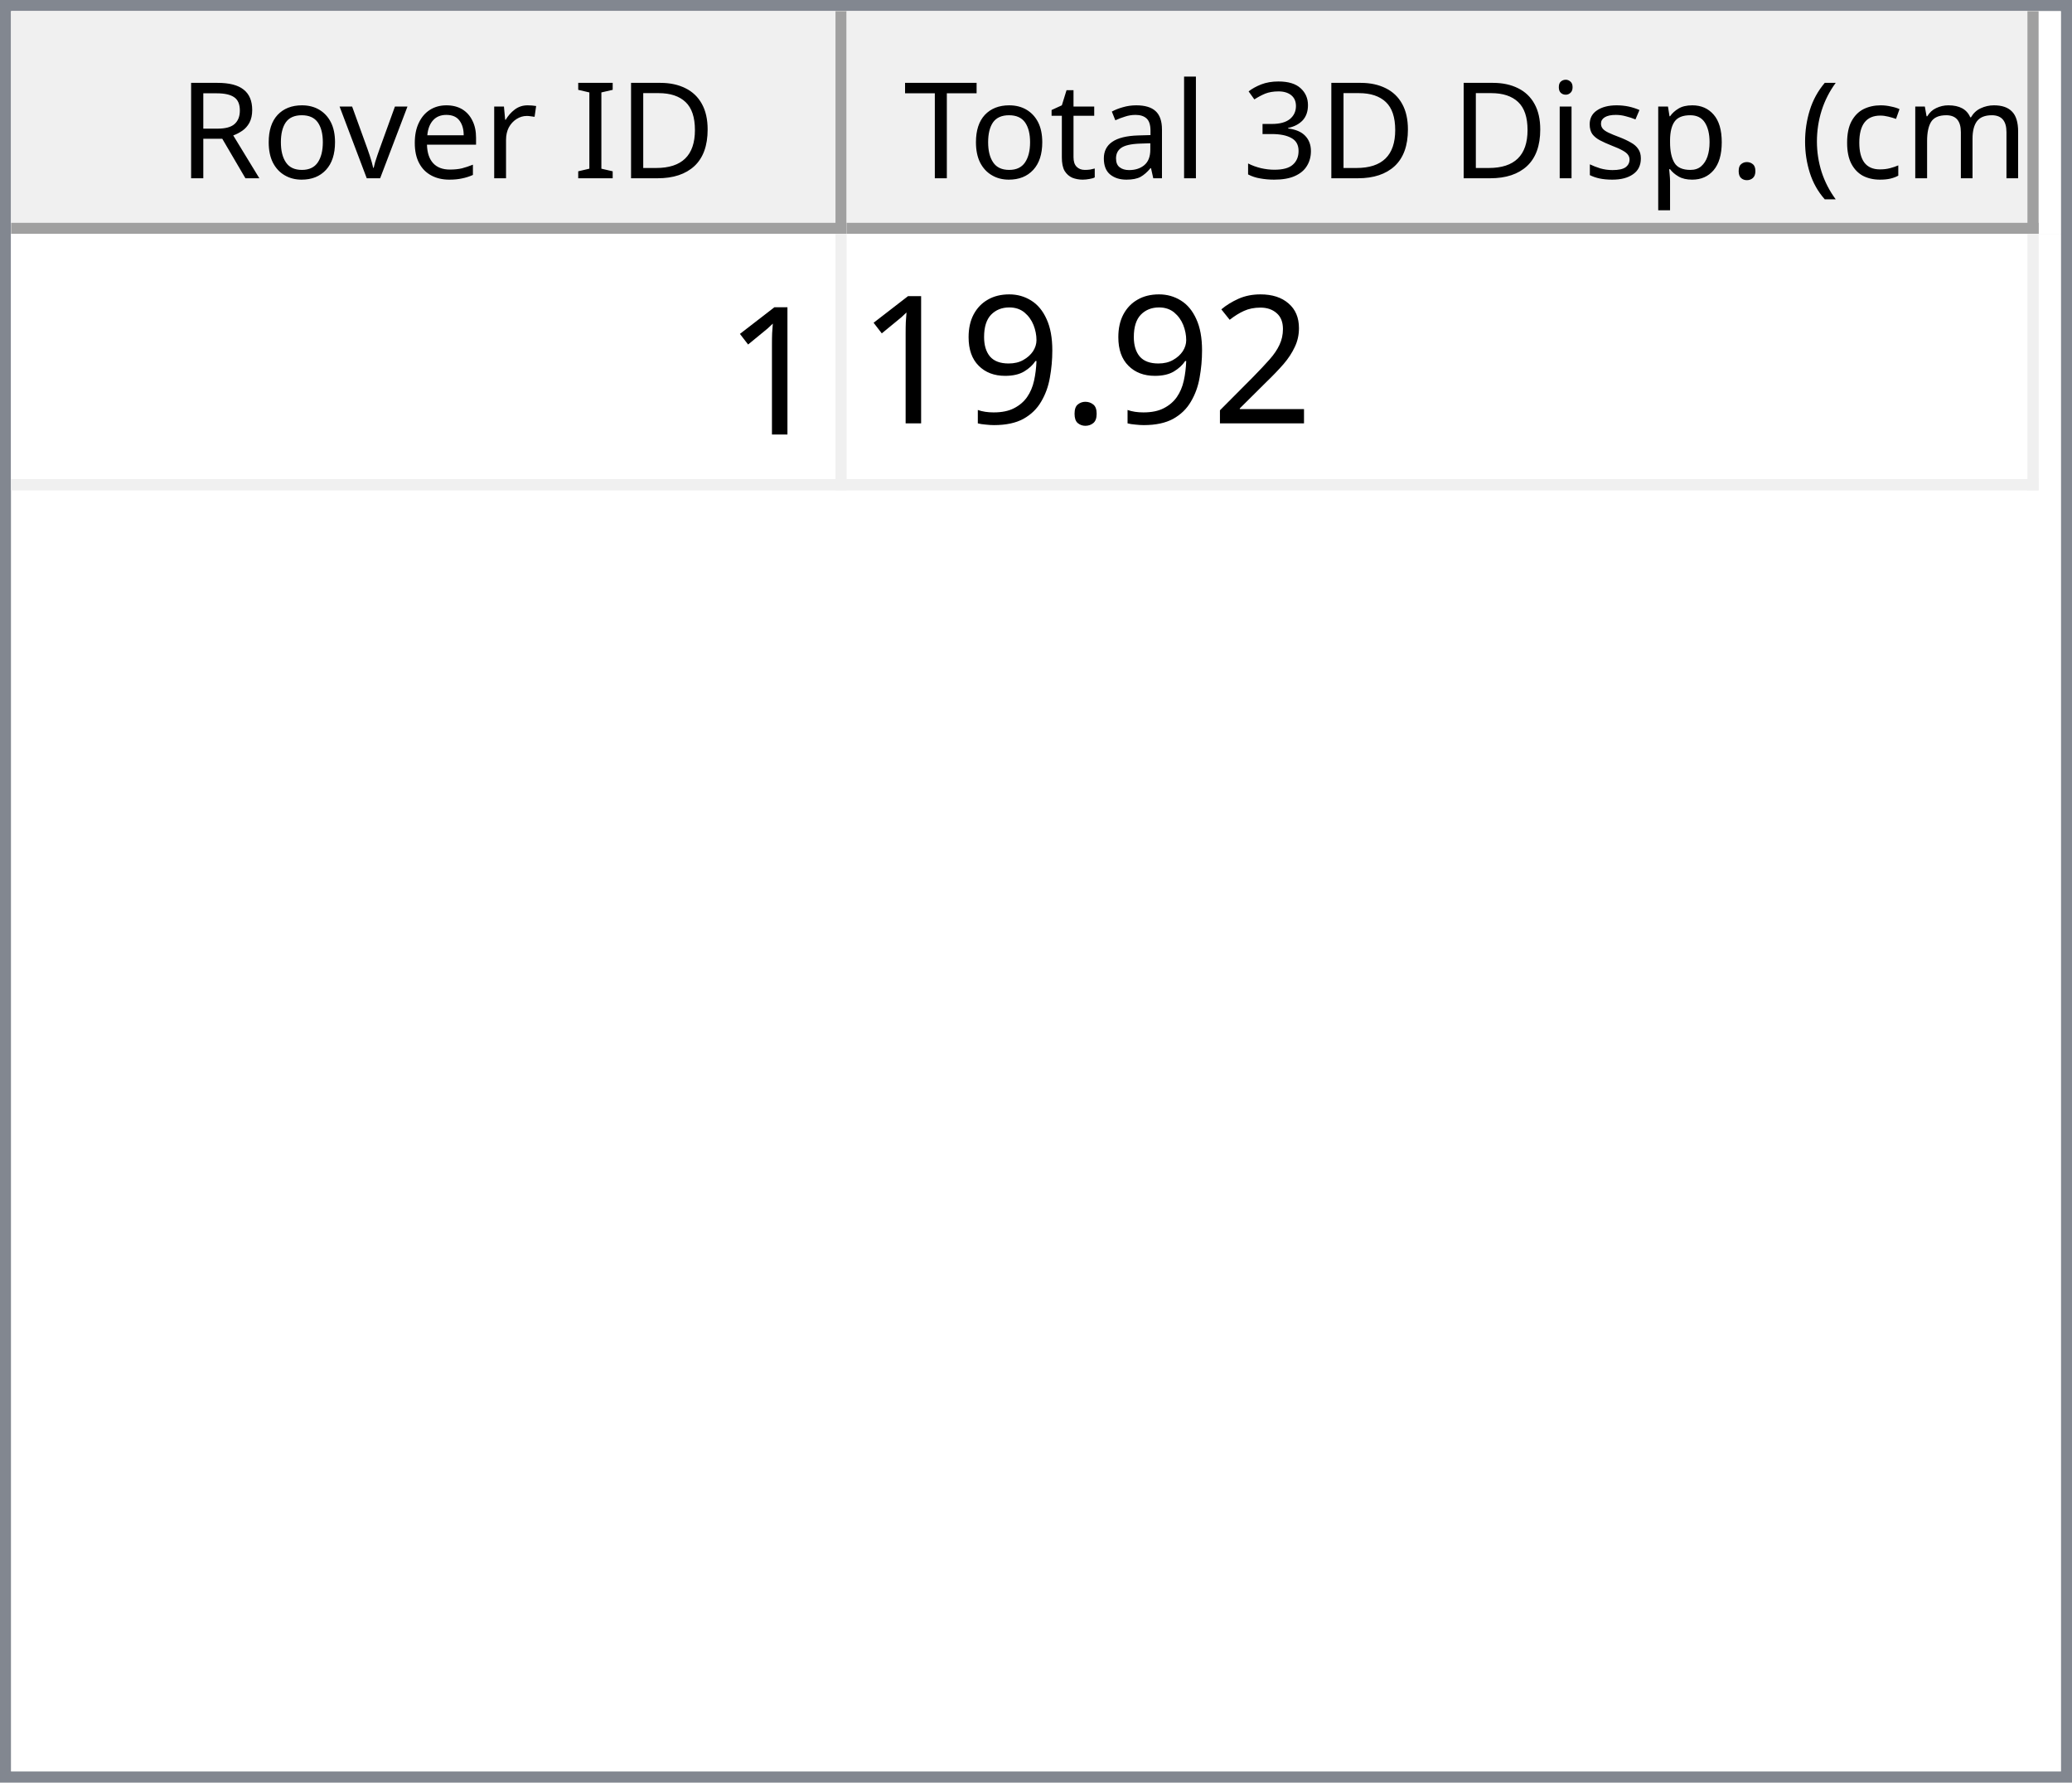
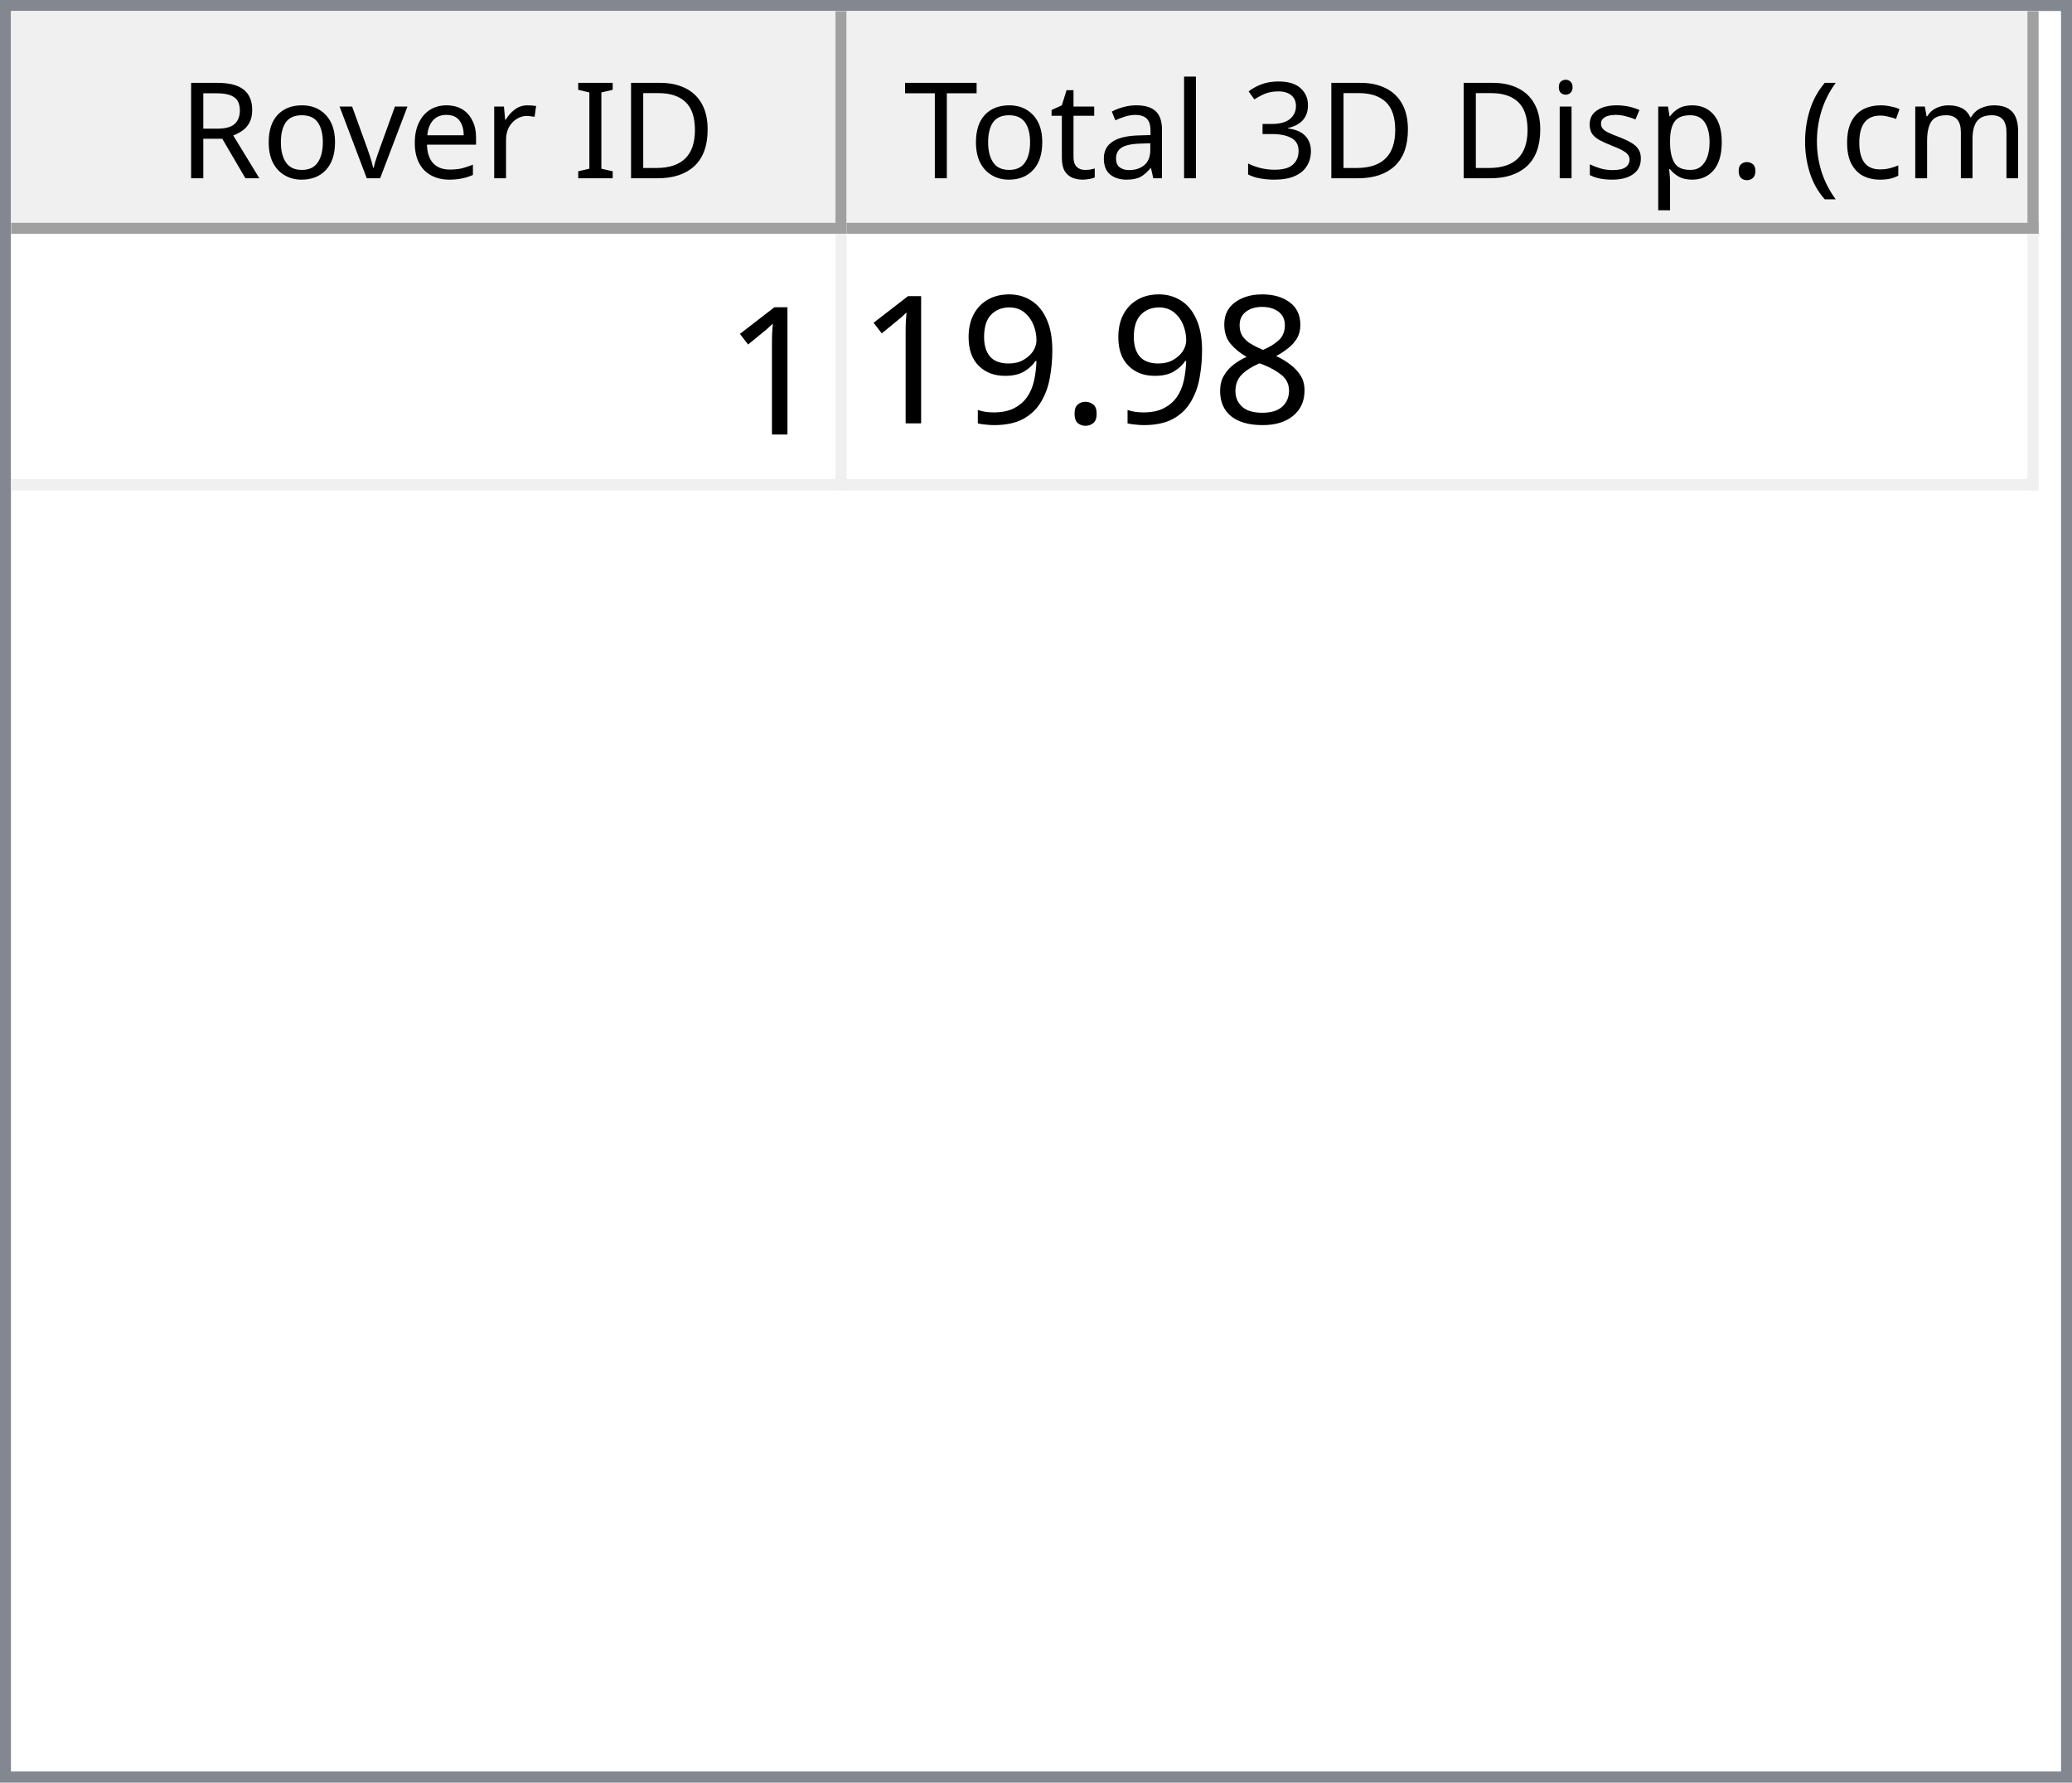
<svg xmlns="http://www.w3.org/2000/svg" style="fill-opacity:1; color-rendering:auto; color-interpolation:auto; text-rendering:auto; stroke:black; stroke-linecap:square; stroke-miterlimit:10; shape-rendering:auto; stroke-opacity:1; fill:black; stroke-dasharray:none; font-weight:normal; stroke-width:1; font-family:'Dialog'; font-style:normal; stroke-linejoin:miter; font-size:12px; stroke-dashoffset:0; image-rendering:auto;" width="186" height="160">
  <defs id="genericDefs" />
  <g>
    <defs id="defs1">
      <clipPath clipPathUnits="userSpaceOnUse" id="clipPath1">
        <path d="M0 0 L186 0 L186 160 L0 160 L0 0 Z" />
      </clipPath>
      <clipPath clipPathUnits="userSpaceOnUse" id="clipPath2">
        <path d="M0 0 L0 160 L186 160 L186 0 Z" />
      </clipPath>
      <clipPath clipPathUnits="userSpaceOnUse" id="clipPath3">
        <path d="M0 0 L0 20 L184 20 L184 0 Z" />
      </clipPath>
      <clipPath clipPathUnits="userSpaceOnUse" id="clipPath4">
        <path d="M0 0 L0 20 L75 20 L75 0 Z" />
      </clipPath>
      <clipPath clipPathUnits="userSpaceOnUse" id="clipPath5">
        <path d="M1 1 L1 19 L74 19 L74 1 Z" />
      </clipPath>
      <clipPath clipPathUnits="userSpaceOnUse" id="clipPath6">
        <path d="M0 0 L0 18 L73 18 L73 0 Z" />
      </clipPath>
      <clipPath clipPathUnits="userSpaceOnUse" id="clipPath7">
        <path d="M-0.5 -0.5 L-0.5 19.5 L74.5 19.5 L74.5 -0.5 Z" />
      </clipPath>
      <clipPath clipPathUnits="userSpaceOnUse" id="clipPath8">
        <path d="M0 0 L0 20 L107 20 L107 0 Z" />
      </clipPath>
      <clipPath clipPathUnits="userSpaceOnUse" id="clipPath9">
        <path d="M1 1 L1 19 L106 19 L106 1 Z" />
      </clipPath>
      <clipPath clipPathUnits="userSpaceOnUse" id="clipPath10">
        <path d="M0 0 L0 18 L105 18 L105 0 Z" />
      </clipPath>
      <clipPath clipPathUnits="userSpaceOnUse" id="clipPath11">
        <path d="M-0.5 -0.5 L-0.5 19.5 L106.5 19.5 L106.5 -0.5 Z" />
      </clipPath>
      <clipPath clipPathUnits="userSpaceOnUse" id="clipPath12">
        <path d="M0 0 L0 138 L184 138 L184 0 Z" />
      </clipPath>
      <clipPath clipPathUnits="userSpaceOnUse" id="clipPath13">
        <path d="M0 0 L0 23 L182 23 L182 0 Z" />
      </clipPath>
      <clipPath clipPathUnits="userSpaceOnUse" id="clipPath14">
        <path d="M-0.5 -0.5 L-0.5 22.5 L181.5 22.5 L181.5 -0.5 Z" />
      </clipPath>
      <clipPath clipPathUnits="userSpaceOnUse" id="clipPath15">
        <path d="M0 0 L0 22 L74 22 L74 0 Z" />
      </clipPath>
      <clipPath clipPathUnits="userSpaceOnUse" id="clipPath16">
        <path d="M0 0 L0 22 L106 22 L106 0 Z" />
      </clipPath>
      <font horiz-adv-x="64.551" id="font1">
        <font-face ascent="107.91" descent="25.098" units-per-em="100" style="font-style:normal; font-family:Segoe UI; font-weight:normal;" />
        <missing-glyph horiz-adv-x="64.551" d="M8.109 0 L8.109 68.266 L56.453 68.266 L56.453 0 L8.109 0 ZM15.328 7.234 L49.219 7.234 L49.219 61.031 L15.328 61.031 L15.328 7.234 Z" />
        <glyph unicode="D" horiz-adv-x="70.117" d="M9.188 0 L9.188 70.016 L28.516 70.016 Q65.531 70.016 65.531 35.891 Q65.531 19.672 55.25 9.836 Q44.969 0 27.734 0 L9.188 0 ZM17.391 62.594 L17.391 7.422 L27.828 7.422 Q41.609 7.422 49.273 14.797 Q56.938 22.172 56.938 35.688 Q56.938 62.594 28.328 62.594 L17.391 62.594 Z" />
        <glyph unicode="I" horiz-adv-x="26.611" d="M17.391 0 L9.188 0 L9.188 70.016 L17.391 70.016 L17.391 0 Z" />
        <glyph unicode=" " horiz-adv-x="27.393" d="" />
        <glyph unicode="r" horiz-adv-x="34.766" d="M34.188 41.891 Q32.078 43.5 28.125 43.5 Q23 43.5 19.555 38.672 Q16.109 33.844 16.109 25.484 L16.109 0 L8.109 0 L8.109 50 L16.109 50 L16.109 39.703 L16.312 39.703 Q18.016 44.969 21.531 47.922 Q25.047 50.875 29.391 50.875 Q32.516 50.875 34.188 50.203 L34.188 41.891 Z" />
        <glyph unicode="e" horiz-adv-x="52.295" d="M48.297 23 L12.984 23 Q13.188 14.656 17.484 10.109 Q21.781 5.562 29.297 5.562 Q37.75 5.562 44.828 11.141 L44.828 3.609 Q38.234 -1.172 27.391 -1.172 Q16.797 -1.172 10.742 5.641 Q4.688 12.453 4.688 24.812 Q4.688 36.469 11.305 43.82 Q17.922 51.172 27.734 51.172 Q37.547 51.172 42.922 44.828 Q48.297 38.484 48.297 27.203 L48.297 23 ZM40.094 29.781 Q40.047 36.719 36.75 40.578 Q33.453 44.438 27.594 44.438 Q21.922 44.438 17.969 40.383 Q14.016 36.328 13.094 29.781 L40.094 29.781 Z" />
        <glyph unicode="v" horiz-adv-x="47.9" d="M47.406 50 L27.484 0 L19.625 0 L0.688 50 L9.469 50 L22.172 13.672 Q23.578 9.672 23.922 6.688 L24.125 6.688 Q24.609 10.453 25.688 13.484 L38.969 50 L47.406 50 Z" />
        <glyph unicode="o" horiz-adv-x="58.594" d="M29 -1.172 Q17.922 -1.172 11.305 5.836 Q4.688 12.844 4.688 24.422 Q4.688 37.016 11.57 44.094 Q18.453 51.172 30.172 51.172 Q41.359 51.172 47.633 44.289 Q53.906 37.406 53.906 25.203 Q53.906 13.234 47.141 6.031 Q40.375 -1.172 29 -1.172 ZM29.594 44.438 Q21.875 44.438 17.383 39.188 Q12.891 33.938 12.891 24.703 Q12.891 15.828 17.43 10.695 Q21.969 5.562 29.594 5.562 Q37.359 5.562 41.531 10.594 Q45.703 15.625 45.703 24.906 Q45.703 34.281 41.531 39.359 Q37.359 44.438 29.594 44.438 Z" />
        <glyph unicode="R" horiz-adv-x="59.814" d="M59.375 0 L49.609 0 L37.891 19.625 Q36.281 22.359 34.766 24.289 Q33.25 26.219 31.664 27.438 Q30.078 28.656 28.25 29.219 Q26.422 29.781 24.125 29.781 L17.391 29.781 L17.391 0 L9.188 0 L9.188 70.016 L30.078 70.016 Q34.672 70.016 38.555 68.867 Q42.438 67.719 45.289 65.375 Q48.141 63.031 49.758 59.547 Q51.375 56.062 51.375 51.375 Q51.375 47.703 50.273 44.656 Q49.172 41.609 47.148 39.211 Q45.125 36.812 42.266 35.133 Q39.406 33.453 35.844 32.516 L35.844 32.328 Q37.594 31.547 38.891 30.547 Q40.188 29.547 41.359 28.18 Q42.531 26.812 43.68 25.078 Q44.828 23.344 46.234 21.047 L59.375 0 ZM17.391 62.594 L17.391 37.203 L28.516 37.203 Q31.594 37.203 34.203 38.133 Q36.812 39.062 38.719 40.797 Q40.625 42.531 41.703 45.047 Q42.781 47.562 42.781 50.688 Q42.781 56.297 39.141 59.445 Q35.5 62.594 28.609 62.594 L17.391 62.594 Z" />
        <glyph unicode=")" horiz-adv-x="30.176" d="M8.297 -15.922 L1.172 -15.922 Q16.406 2.344 16.406 26.812 Q16.406 51.469 1.078 70.016 L8.297 70.016 Q23.531 52.156 23.531 26.703 Q23.531 1.375 8.297 -15.922 Z" />
        <glyph unicode="m" horiz-adv-x="86.133" d="M79.109 0 L71.094 0 L71.094 28.719 Q71.094 37.016 68.531 40.727 Q65.969 44.438 59.906 44.438 Q54.781 44.438 51.195 39.75 Q47.609 35.062 47.609 28.516 L47.609 0 L39.594 0 L39.594 29.688 Q39.594 44.438 28.219 44.438 Q22.953 44.438 19.531 40.016 Q16.109 35.594 16.109 28.516 L16.109 0 L8.109 0 L8.109 50 L16.109 50 L16.109 42.094 L16.312 42.094 Q21.625 51.172 31.844 51.172 Q36.969 51.172 40.773 48.312 Q44.578 45.453 46 40.828 Q51.562 51.172 62.594 51.172 Q79.109 51.172 79.109 30.812 L79.109 0 Z" />
        <glyph unicode="c" horiz-adv-x="46.191" d="M42.188 2.297 Q36.422 -1.172 28.516 -1.172 Q17.828 -1.172 11.258 5.789 Q4.688 12.75 4.688 23.828 Q4.688 36.188 11.766 43.68 Q18.844 51.172 30.672 51.172 Q37.25 51.172 42.281 48.734 L42.281 40.531 Q36.719 44.438 30.375 44.438 Q22.703 44.438 17.797 38.945 Q12.891 33.453 12.891 24.516 Q12.891 15.719 17.508 10.641 Q22.125 5.562 29.891 5.562 Q36.422 5.562 42.188 9.906 L42.188 2.297 Z" />
        <glyph unicode="(" horiz-adv-x="30.176" d="M29.109 -15.922 L21.969 -15.922 Q6.844 1.375 6.844 26.703 Q6.844 52.156 21.969 70.016 L29.203 70.016 Q13.875 51.469 13.875 26.812 Q13.875 2.344 29.109 -15.922 Z" />
        <glyph unicode="." horiz-adv-x="21.68" d="M10.891 -1.078 Q8.641 -1.078 7.055 0.539 Q5.469 2.156 5.469 4.391 Q5.469 6.641 7.055 8.273 Q8.641 9.906 10.891 9.906 Q13.188 9.906 14.797 8.273 Q16.406 6.641 16.406 4.391 Q16.406 2.156 14.797 0.539 Q13.188 -1.078 10.891 -1.078 Z" />
        <glyph unicode="p" horiz-adv-x="58.789" d="M16.312 7.234 L16.109 7.234 L16.109 -23 L8.109 -23 L8.109 50 L16.109 50 L16.109 41.219 L16.312 41.219 Q22.219 51.172 33.594 51.172 Q43.266 51.172 48.688 44.461 Q54.109 37.75 54.109 26.469 Q54.109 13.922 48 6.375 Q41.891 -1.172 31.297 -1.172 Q21.578 -1.172 16.312 7.234 ZM16.109 27.391 L16.109 20.406 Q16.109 14.203 20.141 9.883 Q24.172 5.562 30.375 5.562 Q37.641 5.562 41.773 11.133 Q45.906 16.703 45.906 26.609 Q45.906 34.969 42.047 39.703 Q38.188 44.438 31.594 44.438 Q24.609 44.438 20.359 39.578 Q16.109 34.719 16.109 27.391 Z" />
        <glyph unicode="s" horiz-adv-x="42.432" d="M5.078 1.812 L5.078 10.406 Q11.625 5.562 19.484 5.562 Q30.031 5.562 30.031 12.594 Q30.031 14.594 29.125 15.992 Q28.219 17.391 26.68 18.461 Q25.141 19.531 23.07 20.383 Q21 21.234 18.609 22.172 Q15.281 23.484 12.766 24.828 Q10.25 26.172 8.57 27.859 Q6.891 29.547 6.031 31.695 Q5.172 33.844 5.172 36.719 Q5.172 40.234 6.789 42.945 Q8.406 45.656 11.086 47.484 Q13.766 49.312 17.211 50.242 Q20.656 51.172 24.312 51.172 Q30.812 51.172 35.938 48.922 L35.938 40.828 Q30.422 44.438 23.25 44.438 Q21 44.438 19.195 43.922 Q17.391 43.406 16.094 42.477 Q14.797 41.547 14.086 40.258 Q13.375 38.969 13.375 37.406 Q13.375 35.453 14.086 34.133 Q14.797 32.812 16.164 31.789 Q17.531 30.766 19.484 29.938 Q21.438 29.109 23.922 28.125 Q27.25 26.859 29.883 25.516 Q32.516 24.172 34.375 22.484 Q36.234 20.797 37.234 18.602 Q38.234 16.406 38.234 13.375 Q38.234 9.672 36.602 6.938 Q34.969 4.203 32.234 2.398 Q29.5 0.594 25.93 -0.289 Q22.359 -1.172 18.453 -1.172 Q10.75 -1.172 5.078 1.812 Z" />
        <glyph unicode="i" horiz-adv-x="24.219" d="M12.203 62.703 Q10.062 62.703 8.547 64.164 Q7.031 65.625 7.031 67.875 Q7.031 70.125 8.547 71.609 Q10.062 73.094 12.203 73.094 Q14.406 73.094 15.945 71.609 Q17.484 70.125 17.484 67.875 Q17.484 65.719 15.945 64.211 Q14.406 62.703 12.203 62.703 ZM16.109 0 L8.109 0 L8.109 50 L16.109 50 L16.109 0 Z" />
        <glyph unicode="3" horiz-adv-x="53.906" d="M46.531 19.828 Q46.531 15.094 44.75 11.211 Q42.969 7.328 39.719 4.57 Q36.469 1.812 31.93 0.297 Q27.391 -1.219 21.922 -1.219 Q11.922 -1.219 6 2.594 L6 11.188 Q13.094 5.609 22.219 5.609 Q25.875 5.609 28.828 6.539 Q31.781 7.469 33.906 9.227 Q36.031 10.984 37.18 13.477 Q38.328 15.969 38.328 19.094 Q38.328 32.812 18.797 32.812 L12.984 32.812 L12.984 39.594 L18.5 39.594 Q35.797 39.594 35.797 52.484 Q35.797 64.406 22.609 64.406 Q15.188 64.406 8.688 59.422 L8.688 67.188 Q15.375 71.188 24.609 71.188 Q29 71.188 32.57 69.969 Q36.141 68.75 38.68 66.555 Q41.219 64.359 42.609 61.281 Q44 58.203 44 54.5 Q44 40.672 30.031 36.719 L30.031 36.531 Q33.594 36.141 36.625 34.797 Q39.656 33.453 41.852 31.305 Q44.047 29.156 45.289 26.25 Q46.531 23.344 46.531 19.828 Z" />
        <glyph unicode="l" horiz-adv-x="24.219" d="M16.109 0 L8.109 0 L8.109 74.031 L16.109 74.031 L16.109 0 Z" />
        <glyph unicode="a" horiz-adv-x="50.879" d="M43.891 0 L35.891 0 L35.891 7.812 L35.688 7.812 Q30.469 -1.172 20.312 -1.172 Q12.844 -1.172 8.617 2.781 Q4.391 6.734 4.391 13.281 Q4.391 27.297 20.906 29.594 L35.891 31.688 Q35.891 44.438 25.594 44.438 Q16.547 44.438 9.281 38.281 L9.281 46.484 Q16.656 51.172 26.266 51.172 Q43.891 51.172 43.891 32.516 L43.891 0 ZM35.891 25.297 L23.828 23.641 Q18.266 22.859 15.43 20.875 Q12.594 18.891 12.594 13.875 Q12.594 10.203 15.211 7.883 Q17.828 5.562 22.172 5.562 Q28.125 5.562 32.008 9.742 Q35.891 13.922 35.891 20.312 L35.891 25.297 Z" />
        <glyph unicode="t" horiz-adv-x="33.887" d="M31.297 0.484 Q28.469 -1.078 23.828 -1.078 Q10.688 -1.078 10.688 13.578 L10.688 43.172 L2.094 43.172 L2.094 50 L10.688 50 L10.688 62.203 L18.703 64.797 L18.703 50 L31.297 50 L31.297 43.172 L18.703 43.172 L18.703 14.984 Q18.703 9.969 20.414 7.82 Q22.125 5.672 26.078 5.672 Q29.109 5.672 31.297 7.328 L31.297 0.484 Z" />
        <glyph unicode="T" horiz-adv-x="52.393" d="M50.594 62.594 L30.375 62.594 L30.375 0 L22.172 0 L22.172 62.594 L2 62.594 L2 70.016 L50.594 70.016 L50.594 62.594 Z" />
      </font>
      <font horiz-adv-x="75.0" id="font2">
        <font-face ascent="100.537" descent="21.973" units-per-em="100" style="font-style:normal; font-family:sans-serif; font-weight:normal;" />
        <missing-glyph horiz-adv-x="75.0" d="M12.5 0 L12.5 62.5 L62.5 62.5 L62.5 0 L12.5 0 ZM14.062 1.562 L60.938 1.562 L60.938 60.938 L14.062 60.938 L14.062 1.562 Z" />
        <glyph unicode="1" horiz-adv-x="55.615" d="M37.25 0 L28.469 0 L28.469 56 Q25.297 52.984 20.141 49.953 Q14.984 46.922 10.891 45.406 L10.891 53.906 Q18.266 57.375 23.781 62.305 Q29.297 67.234 31.594 71.875 L37.25 71.875 L37.25 0 Z" />
-         <glyph unicode="2" horiz-adv-x="55.615" d="M50.344 8.453 L50.344 0 L3.031 0 Q2.938 3.172 4.047 6.109 Q5.859 10.938 9.836 15.625 Q13.812 20.312 21.344 26.469 Q33.016 36.031 37.117 41.625 Q41.219 47.219 41.219 52.203 Q41.219 57.422 37.477 61.008 Q33.734 64.594 27.734 64.594 Q21.391 64.594 17.578 60.789 Q13.766 56.984 13.719 50.25 L4.688 51.172 Q5.609 61.281 11.664 66.578 Q17.719 71.875 27.938 71.875 Q38.234 71.875 44.242 66.164 Q50.25 60.453 50.25 52 Q50.25 47.703 48.492 43.555 Q46.734 39.406 42.656 34.812 Q38.578 30.219 29.109 22.219 Q21.188 15.578 18.945 13.211 Q16.703 10.844 15.234 8.453 L50.344 8.453 Z" />
+         <glyph unicode="8" horiz-adv-x="55.615" d="M17.672 38.812 Q12.203 40.828 9.57 44.539 Q6.938 48.25 6.938 53.422 Q6.938 61.234 12.555 66.555 Q18.172 71.875 27.484 71.875 Q36.859 71.875 42.578 66.43 Q48.297 60.984 48.297 53.172 Q48.297 48.188 45.68 44.508 Q43.062 40.828 37.75 38.812 Q44.344 36.672 47.781 31.883 Q51.219 27.094 51.219 20.453 Q51.219 11.281 44.727 5.031 Q38.234 -1.219 27.641 -1.219 Q17.047 -1.219 10.547 5.055 Q4.047 11.328 4.047 20.703 Q4.047 27.688 7.594 32.398 Q11.141 37.109 17.672 38.812 ZM15.922 53.719 Q15.922 48.641 19.195 45.414 Q22.469 42.188 27.688 42.188 Q32.766 42.188 36.016 45.383 Q39.266 48.578 39.266 53.219 Q39.266 58.062 35.914 61.359 Q32.562 64.656 27.594 64.656 Q22.562 64.656 19.242 61.43 Q15.922 58.203 15.922 53.719 ZM13.094 20.656 Q13.094 16.891 14.875 13.375 Q16.656 9.859 20.172 7.93 Q23.688 6 27.734 6 Q34.031 6 38.133 10.055 Q42.234 14.109 42.234 20.359 Q42.234 26.703 38.016 30.859 Q33.797 35.016 27.438 35.016 Q21.234 35.016 17.164 30.914 Q13.094 26.812 13.094 20.656 Z" />
        <glyph unicode="." horiz-adv-x="27.783" d="M9.078 0 L9.078 10.016 L19.094 10.016 L19.094 0 L9.078 0 Z" />
        <glyph unicode="9" horiz-adv-x="55.615" d="M5.469 16.547 L13.922 17.328 Q14.984 11.375 18.016 8.688 Q21.047 6 25.781 6 Q29.828 6 32.883 7.859 Q35.938 9.719 37.891 12.82 Q39.844 15.922 41.164 21.195 Q42.484 26.469 42.484 31.938 Q42.484 32.516 42.438 33.688 Q39.797 29.5 35.234 26.883 Q30.672 24.266 25.344 24.266 Q16.453 24.266 10.305 30.711 Q4.156 37.156 4.156 47.703 Q4.156 58.594 10.578 65.234 Q17 71.875 26.656 71.875 Q33.641 71.875 39.43 68.117 Q45.219 64.359 48.219 57.398 Q51.219 50.438 51.219 37.25 Q51.219 23.531 48.242 15.406 Q45.266 7.281 39.383 3.031 Q33.5 -1.219 25.594 -1.219 Q17.188 -1.219 11.867 3.445 Q6.547 8.109 5.469 16.547 ZM41.453 48.141 Q41.453 55.719 37.43 60.156 Q33.406 64.594 27.734 64.594 Q21.875 64.594 17.531 59.812 Q13.188 55.031 13.188 47.406 Q13.188 40.578 17.312 36.305 Q21.438 32.031 27.484 32.031 Q33.594 32.031 37.523 36.305 Q41.453 40.578 41.453 48.141 Z" />
      </font>
    </defs>
    <g style="fill:white; stroke:white;">
      <rect x="0" y="0" width="186" style="clip-path:url(#clipPath1); stroke:none;" height="160" />
    </g>
    <g style="fill:white; text-rendering:optimizeSpeed; color-rendering:optimizeSpeed; image-rendering:optimizeSpeed; shape-rendering:crispEdges; stroke:white; color-interpolation:sRGB;">
      <rect x="0" width="186" height="160" y="0" style="stroke:none;" />
      <path style="stroke:none;" d="M0 160 L186 160 L186 0 L0 0 Z" />
    </g>
    <g style="fill:rgb(240,240,240); font-family:'Segoe UI'; stroke:rgb(240,240,240);">
      <rect x="0" y="0" width="186" style="clip-path:url(#clipPath2); stroke:none;" height="160" />
    </g>
    <g style="fill:rgb(130,135,144); font-family:'Segoe UI'; stroke:rgb(130,135,144);">
      <path d="M0 0 L186 0 L186 160 L0 160 L0 0 ZM1 1 L185 1 L185 159 L1 159 L1 1 Z" style="fill-rule:evenodd; clip-path:url(#clipPath2); stroke:none;" />
    </g>
    <g style="fill:white; font-family:'Segoe UI'; stroke:white;" transform="translate(1,1)">
      <rect x="0" y="0" width="184" style="clip-path:url(#clipPath3); stroke:none;" height="20" />
    </g>
    <g style="fill:rgb(240,240,240); font-family:'Segoe UI'; stroke:rgb(240,240,240);" transform="translate(1,1)">
      <rect x="0" y="0" width="75" style="clip-path:url(#clipPath4); stroke:none;" height="20" />
    </g>
    <g style="font-family:'Segoe UI';" transform="translate(2,2)">
      <text x="14" xml:space="preserve" y="14" style="clip-path:url(#clipPath6); stroke:none;">Rover ID</text>
    </g>
    <g style="fill:rgb(160,160,160); font-family:'Segoe UI'; stroke:rgb(160,160,160); stroke-linejoin:bevel;" transform="translate(1.5,1.5)">
      <line x1="74" x2="74" y1="0" style="fill:none; clip-path:url(#clipPath7);" y2="19" />
    </g>
    <g style="fill:rgb(160,160,160); font-family:'Segoe UI'; stroke:rgb(160,160,160); stroke-linejoin:bevel;" transform="matrix(1,0,0,1,1,1) translate(0.5,0.5)">
      <line x1="0" x2="74" y1="19" style="fill:none; clip-path:url(#clipPath7);" y2="19" />
    </g>
    <g style="fill:rgb(240,240,240); font-family:'Segoe UI'; stroke:rgb(240,240,240);" transform="translate(76,1)">
      <rect x="0" y="0" width="107" style="clip-path:url(#clipPath8); stroke:none;" height="20" />
    </g>
    <g style="font-family:'Segoe UI';" transform="translate(77,2)">
      <text x="1" xml:space="preserve" y="14" style="clip-path:url(#clipPath10); stroke:none;"> Total 3D Disp. (cm)</text>
    </g>
    <g style="fill:rgb(160,160,160); font-family:'Segoe UI'; stroke:rgb(160,160,160); stroke-linejoin:bevel;" transform="translate(76.5,1.5)">
      <line x1="106" x2="106" y1="0" style="fill:none; clip-path:url(#clipPath11);" y2="19" />
    </g>
    <g style="fill:rgb(160,160,160); font-family:'Segoe UI'; stroke:rgb(160,160,160); stroke-linejoin:bevel;" transform="matrix(1,0,0,1,76,1) translate(0.5,0.5)">
      <line x1="0" x2="106" y1="19" style="fill:none; clip-path:url(#clipPath11);" y2="19" />
    </g>
    <g style="fill:white; font-family:'Segoe UI'; stroke:white;" transform="translate(1,21)">
      <rect x="0" y="0" width="184" style="clip-path:url(#clipPath12); stroke:none;" height="138" />
    </g>
    <g style="fill:rgb(240,240,240); font-size:16px; font-family:sans-serif; stroke:rgb(240,240,240);" transform="translate(1,21)">
      <rect x="0" y="0" width="182" style="clip-path:url(#clipPath13); stroke:none;" height="23" />
      <line transform="translate(0.5,0.5)" x1="0" x2="181" y1="22" style="clip-path:url(#clipPath14); fill:none; stroke-linejoin:bevel;" y2="22" />
    </g>
    <g transform="matrix(1,0,0,1,1,21) translate(0.5,0.5)" style="fill:rgb(240,240,240); font-size:16px; font-family:sans-serif; stroke:rgb(240,240,240); stroke-linejoin:bevel;">
      <line x1="74" x2="74" y1="0" style="fill:none; clip-path:url(#clipPath14);" y2="22" />
    </g>
    <g transform="matrix(1,0,0,1,1,21) translate(0.5,0.5)" style="fill:rgb(240,240,240); font-size:16px; font-family:sans-serif; stroke:rgb(240,240,240); stroke-linejoin:bevel;">
      <line x1="181" x2="181" y1="0" style="fill:none; clip-path:url(#clipPath14);" y2="22" />
    </g>
    <g style="fill:white; font-size:16px; font-family:sans-serif; stroke:white;" transform="matrix(1,0,0,1,1,21)">
      <rect x="0" y="0" width="74" style="clip-path:url(#clipPath15); stroke:none;" height="22" />
      <text x="64" y="18" style="fill:black; clip-path:url(#clipPath15); stroke:none;" xml:space="preserve">1</text>
    </g>
    <g style="fill:white; font-size:16px; font-family:sans-serif; stroke:white;" transform="matrix(1,0,0,1,1,21) translate(75,0)">
      <rect x="0" y="0" width="106" style="clip-path:url(#clipPath16); stroke:none;" height="22" />
-       <text x="1" y="17" style="fill:black; clip-path:url(#clipPath16); stroke:none;" xml:space="preserve">19.92</text>
+       <text x="1" y="17" style="fill:black; clip-path:url(#clipPath16); stroke:none;" xml:space="preserve">19.98</text>
    </g>
  </g>
</svg>
